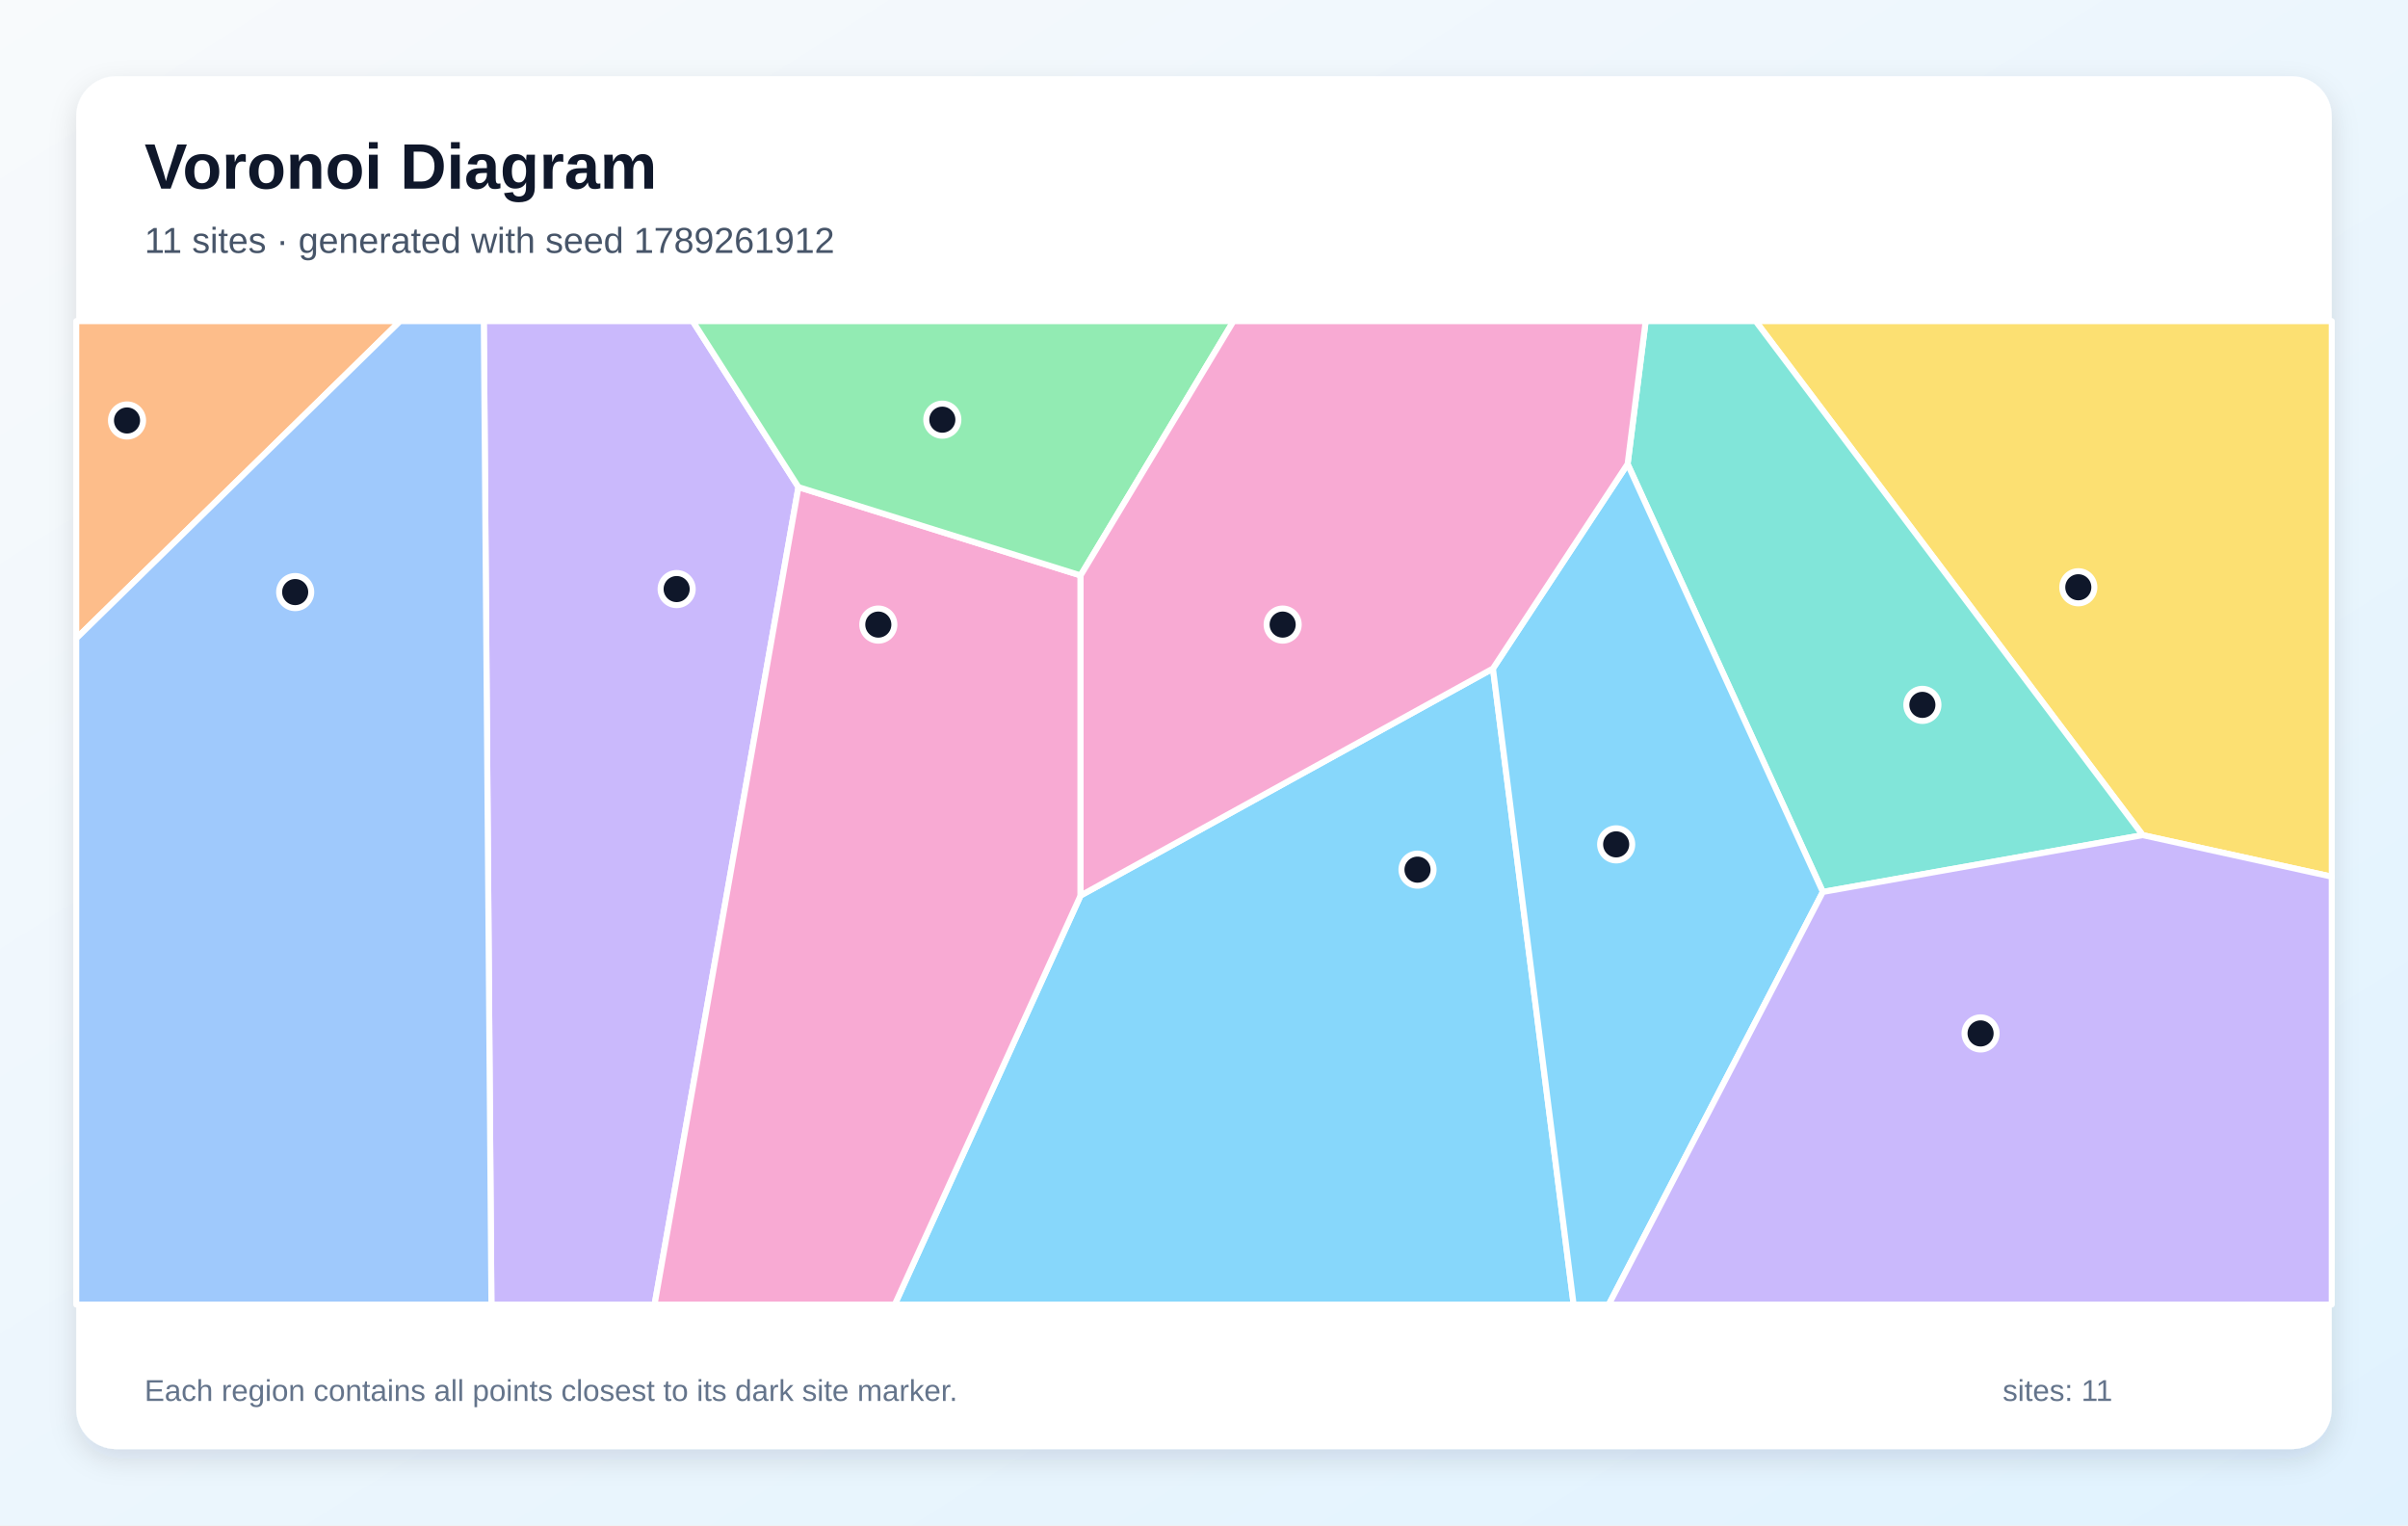
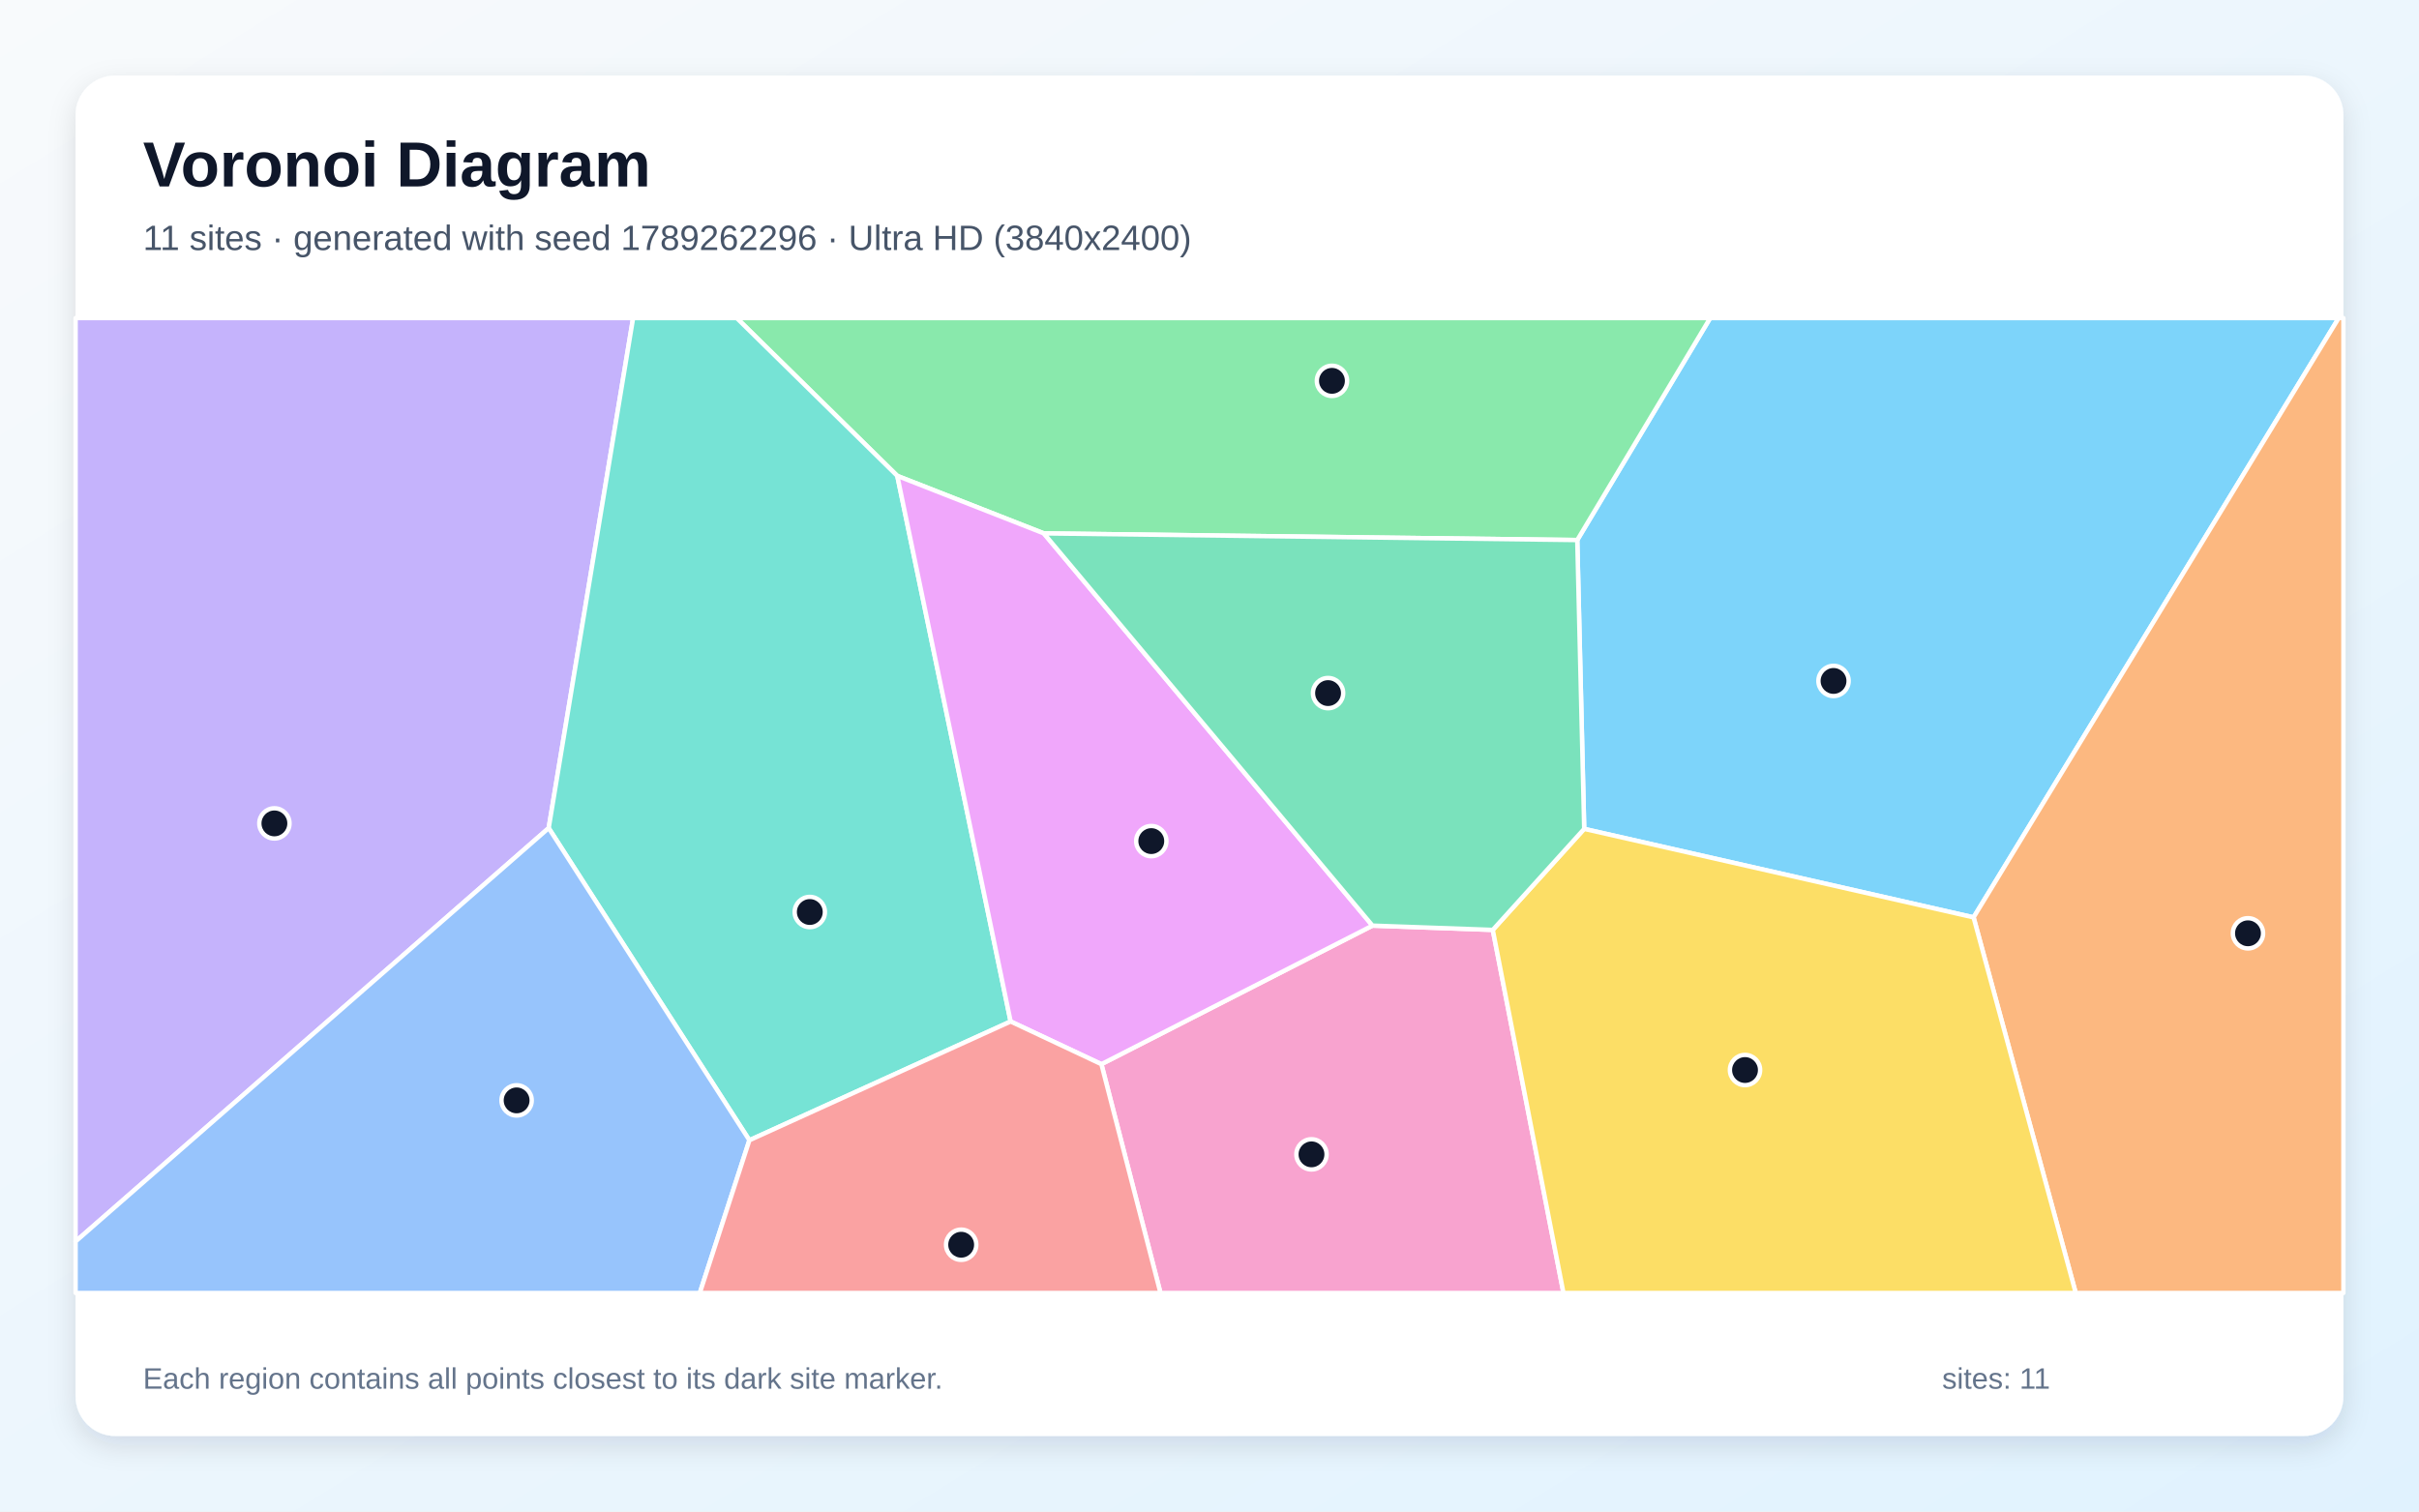
- <svg xmlns="http://www.w3.org/2000/svg" width="1200" height="760" viewBox="0 0 1200 760" role="img" aria-labelledby="title description">
+ <svg xmlns="http://www.w3.org/2000/svg" width="3840" height="2400" viewBox="0 0 3840 2400" role="img" aria-labelledby="title description">
  <defs>
    <linearGradient id="background" x1="0" y1="0" x2="1" y2="1">
      <stop stop-color="#F8FAFC" />
      <stop offset="1" stop-color="#E0F2FE" />
    </linearGradient>
-     <filter id="shadow" x="-10%" y="-10%" width="120%" height="120%">
-       <feDropShadow dx="0" dy="5" stdDeviation="7" flood-color="#0F172A" flood-opacity=".12" />
+     <filter id="shadow" x="-5%" y="-5%" width="110%" height="110%">
+       <feDropShadow dx="0" dy="15" stdDeviation="22" flood-color="#0F172A" flood-opacity=".12" />
    </filter>
  </defs>
-   <rect width="1200" height="760" fill="url(#background)" />
-   <rect x="38" y="38" width="1124" height="684" rx="20" fill="#FFFFFF" filter="url(#shadow)" />
+   <rect width="3840" height="2400" fill="url(#background)" />
+   <rect x="120" y="120" width="3600" height="2160" rx="63" fill="#FFFFFF" filter="url(#shadow)" />
  <g font-family="Arial, sans-serif">
-     <text x="72" y="94" font-size="32" font-weight="700" fill="#0F172A">Voronoi Diagram</text>
-     <text x="72" y="126" font-size="18" fill="#475569">11 sites · generated with seed 1789261912</text>
+     <text x="227" y="296" font-size="101" font-weight="700" fill="#0F172A">Voronoi Diagram</text>
+     <text x="227" y="397" font-size="56" fill="#475569">11 sites · generated with seed 1789262296 · Ultra HD (3840x2400)</text>
  </g>
-   <g stroke="#FFFFFF" stroke-width="3" stroke-linejoin="round">
-     <polygon points="538.5,446.2 744.0,333.1 784.2,650.0 445.9,650.0" fill="#38BDF8" fill-opacity="0.60" />
-     <polygon points="241.1,160.0 345.2,160.0 397.9,242.7 326.2,650.0 244.9,650.0" fill="#A78BFA" fill-opacity="0.60" />
-     <polygon points="397.9,242.7 538.5,286.7 538.5,446.2 445.9,650.0 326.2,650.0" fill="#F472B6" fill-opacity="0.60" />
-     <polygon points="38.0,318.1 38.0,160.0 199.4,160.0" fill="#FB923C" fill-opacity="0.60" />
-     <polygon points="1067.8,416.1 874.9,160.0 1162.0,160.0 1162.0,436.8" fill="#FACC15" fill-opacity="0.60" />
-     <polygon points="538.5,286.7 397.9,242.7 345.2,160.0 614.7,160.0" fill="#4ADE80" fill-opacity="0.60" />
-     <polygon points="908.4,444.4 811.1,231.2 820.1,160.0 874.9,160.0 1067.8,416.1" fill="#2DD4BF" fill-opacity="0.60" />
-     <polygon points="38.0,318.1 199.4,160.0 241.1,160.0 244.9,650.0 38.0,650.0" fill="#60A5FA" fill-opacity="0.60" />
-     <polygon points="744.0,333.1 811.1,231.2 908.4,444.4 801.7,650.0 784.2,650.0" fill="#38BDF8" fill-opacity="0.60" />
-     <polygon points="908.4,444.4 1067.8,416.1 1162.0,436.8 1162.0,650.0 801.7,650.0" fill="#A78BFA" fill-opacity="0.60" />
-     <polygon points="538.5,286.7 614.7,160.0 820.1,160.0 811.1,231.2 744.0,333.1 538.5,446.2" fill="#F472B6" fill-opacity="0.60" />
+   <g stroke="#FFFFFF" stroke-width="7" stroke-linejoin="round">
+     <polygon points="3132.9,1456.6 2514.8,1316.1 2503.8,857.5 2714.8,505.0 3712.5,505.0" fill="#38BDF8" fill-opacity="0.65" />
+     <polygon points="120.0,1971.2 120.0,505.0 1005.0,505.0 871.0,1314.8" fill="#A78BFA" fill-opacity="0.65" />
+     <polygon points="1748.4,1689.7 2178.7,1469.7 2369.7,1476.5 2481.9,2053.0 1842.2,2053.0" fill="#F472B6" fill-opacity="0.65" />
+     <polygon points="3132.9,1456.6 3712.5,505.0 3720.0,505.0 3720.0,2053.0 3295.1,2053.0" fill="#FB923C" fill-opacity="0.65" />
+     <polygon points="2369.7,1476.5 2514.8,1316.1 3132.9,1456.6 3295.1,2053.0 2481.9,2053.0" fill="#FACC15" fill-opacity="0.65" />
+     <polygon points="1657.0,846.9 1424.4,755.6 1169.5,505.0 2714.8,505.0 2503.8,857.5" fill="#4ADE80" fill-opacity="0.65" />
+     <polygon points="1189.6,1810.5 871.0,1314.8 1005.0,505.0 1169.5,505.0 1424.4,755.6 1604.3,1621.9" fill="#2DD4BF" fill-opacity="0.65" />
+     <polygon points="120.0,1971.2 871.0,1314.8 1189.6,1810.5 1110.9,2053.0 120.0,2053.0" fill="#60A5FA" fill-opacity="0.65" />
+     <polygon points="2178.7,1469.7 1748.4,1689.7 1604.3,1621.9 1424.4,755.6 1657.0,846.9" fill="#E879F9" fill-opacity="0.65" />
+     <polygon points="2369.7,1476.5 2178.7,1469.7 1657.0,846.9 2503.8,857.5 2514.8,1316.1" fill="#34D399" fill-opacity="0.65" />
+     <polygon points="1189.6,1810.5 1604.3,1621.9 1748.4,1689.7 1842.2,2053.0 1110.9,2053.0" fill="#F87171" fill-opacity="0.65" />
  </g>
  <g>
-     <circle cx="706.4" cy="433.3" r="8" fill="#0F172A" stroke="#FFFFFF" stroke-width="3" />
-     <circle cx="337.2" cy="293.5" r="8" fill="#0F172A" stroke="#FFFFFF" stroke-width="3" />
-     <circle cx="437.7" cy="311.2" r="8" fill="#0F172A" stroke="#FFFFFF" stroke-width="3" />
-     <circle cx="63.3" cy="209.5" r="8" fill="#0F172A" stroke="#FFFFFF" stroke-width="3" />
-     <circle cx="1035.7" cy="292.6" r="8" fill="#0F172A" stroke="#FFFFFF" stroke-width="3" />
-     <circle cx="469.6" cy="209.1" r="8" fill="#0F172A" stroke="#FFFFFF" stroke-width="3" />
-     <circle cx="958.0" cy="351.2" r="8" fill="#0F172A" stroke="#FFFFFF" stroke-width="3" />
-     <circle cx="147.1" cy="295.0" r="8" fill="#0F172A" stroke="#FFFFFF" stroke-width="3" />
-     <circle cx="805.4" cy="420.7" r="8" fill="#0F172A" stroke="#FFFFFF" stroke-width="3" />
-     <circle cx="987.0" cy="514.9" r="8" fill="#0F172A" stroke="#FFFFFF" stroke-width="3" />
-     <circle cx="639.2" cy="311.2" r="8" fill="#0F172A" stroke="#FFFFFF" stroke-width="3" />
+     <circle cx="2910.6" cy="1081.2" r="24" fill="#0F172A" stroke="#FFFFFF" stroke-width="7" />
+     <circle cx="435.6" cy="1307.4" r="24" fill="#0F172A" stroke="#FFFFFF" stroke-width="7" />
+     <circle cx="2081.9" cy="1832.9" r="24" fill="#0F172A" stroke="#FFFFFF" stroke-width="7" />
+     <circle cx="3568.5" cy="1481.9" r="24" fill="#0F172A" stroke="#FFFFFF" stroke-width="7" />
+     <circle cx="2770.1" cy="1699.0" r="24" fill="#0F172A" stroke="#FFFFFF" stroke-width="7" />
+     <circle cx="2114.4" cy="604.7" r="24" fill="#0F172A" stroke="#FFFFFF" stroke-width="7" />
+     <circle cx="1285.5" cy="1448.1" r="24" fill="#0F172A" stroke="#FFFFFF" stroke-width="7" />
+     <circle cx="820.1" cy="1747.2" r="24" fill="#0F172A" stroke="#FFFFFF" stroke-width="7" />
+     <circle cx="1827.6" cy="1335.5" r="24" fill="#0F172A" stroke="#FFFFFF" stroke-width="7" />
+     <circle cx="2108.2" cy="1100.5" r="24" fill="#0F172A" stroke="#FFFFFF" stroke-width="7" />
+     <circle cx="1525.8" cy="1976.4" r="24" fill="#0F172A" stroke="#FFFFFF" stroke-width="7" />
  </g>
-   <g font-family="Arial, sans-serif" font-size="15" fill="#64748B">
-     <text x="72" y="698">Each region contains all points closest to its dark site marker.</text>
-     <text x="998" y="698">sites: 11</text>
+   <g font-family="Arial, sans-serif" font-size="47" fill="#64748B">
+     <text x="227" y="2205">Each region contains all points closest to its dark site marker.</text>
+     <text x="3083" y="2205">sites: 11</text>
  </g>
</svg>
